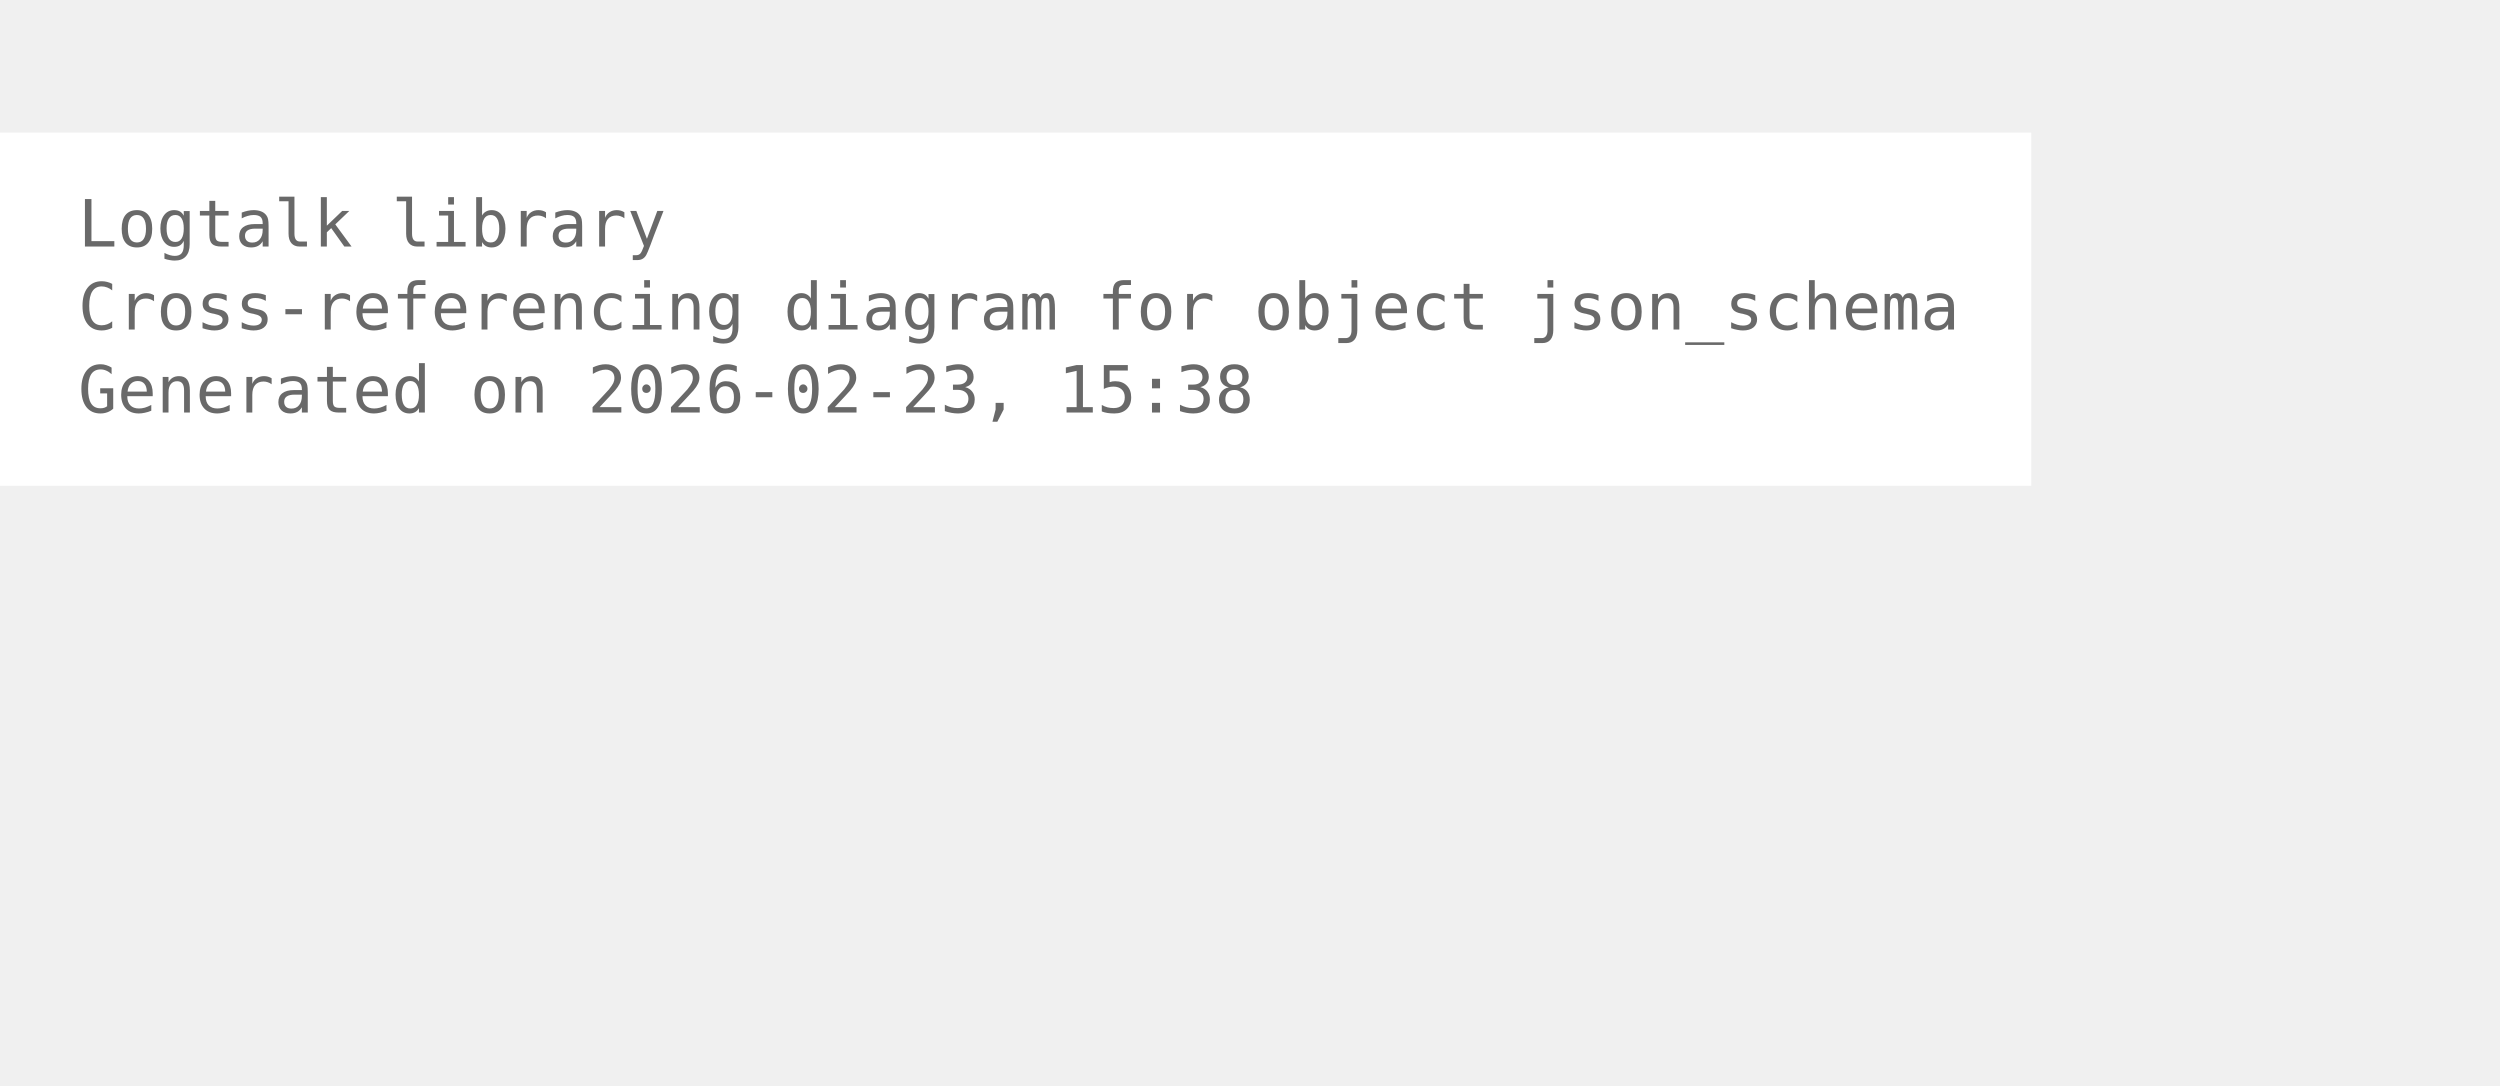
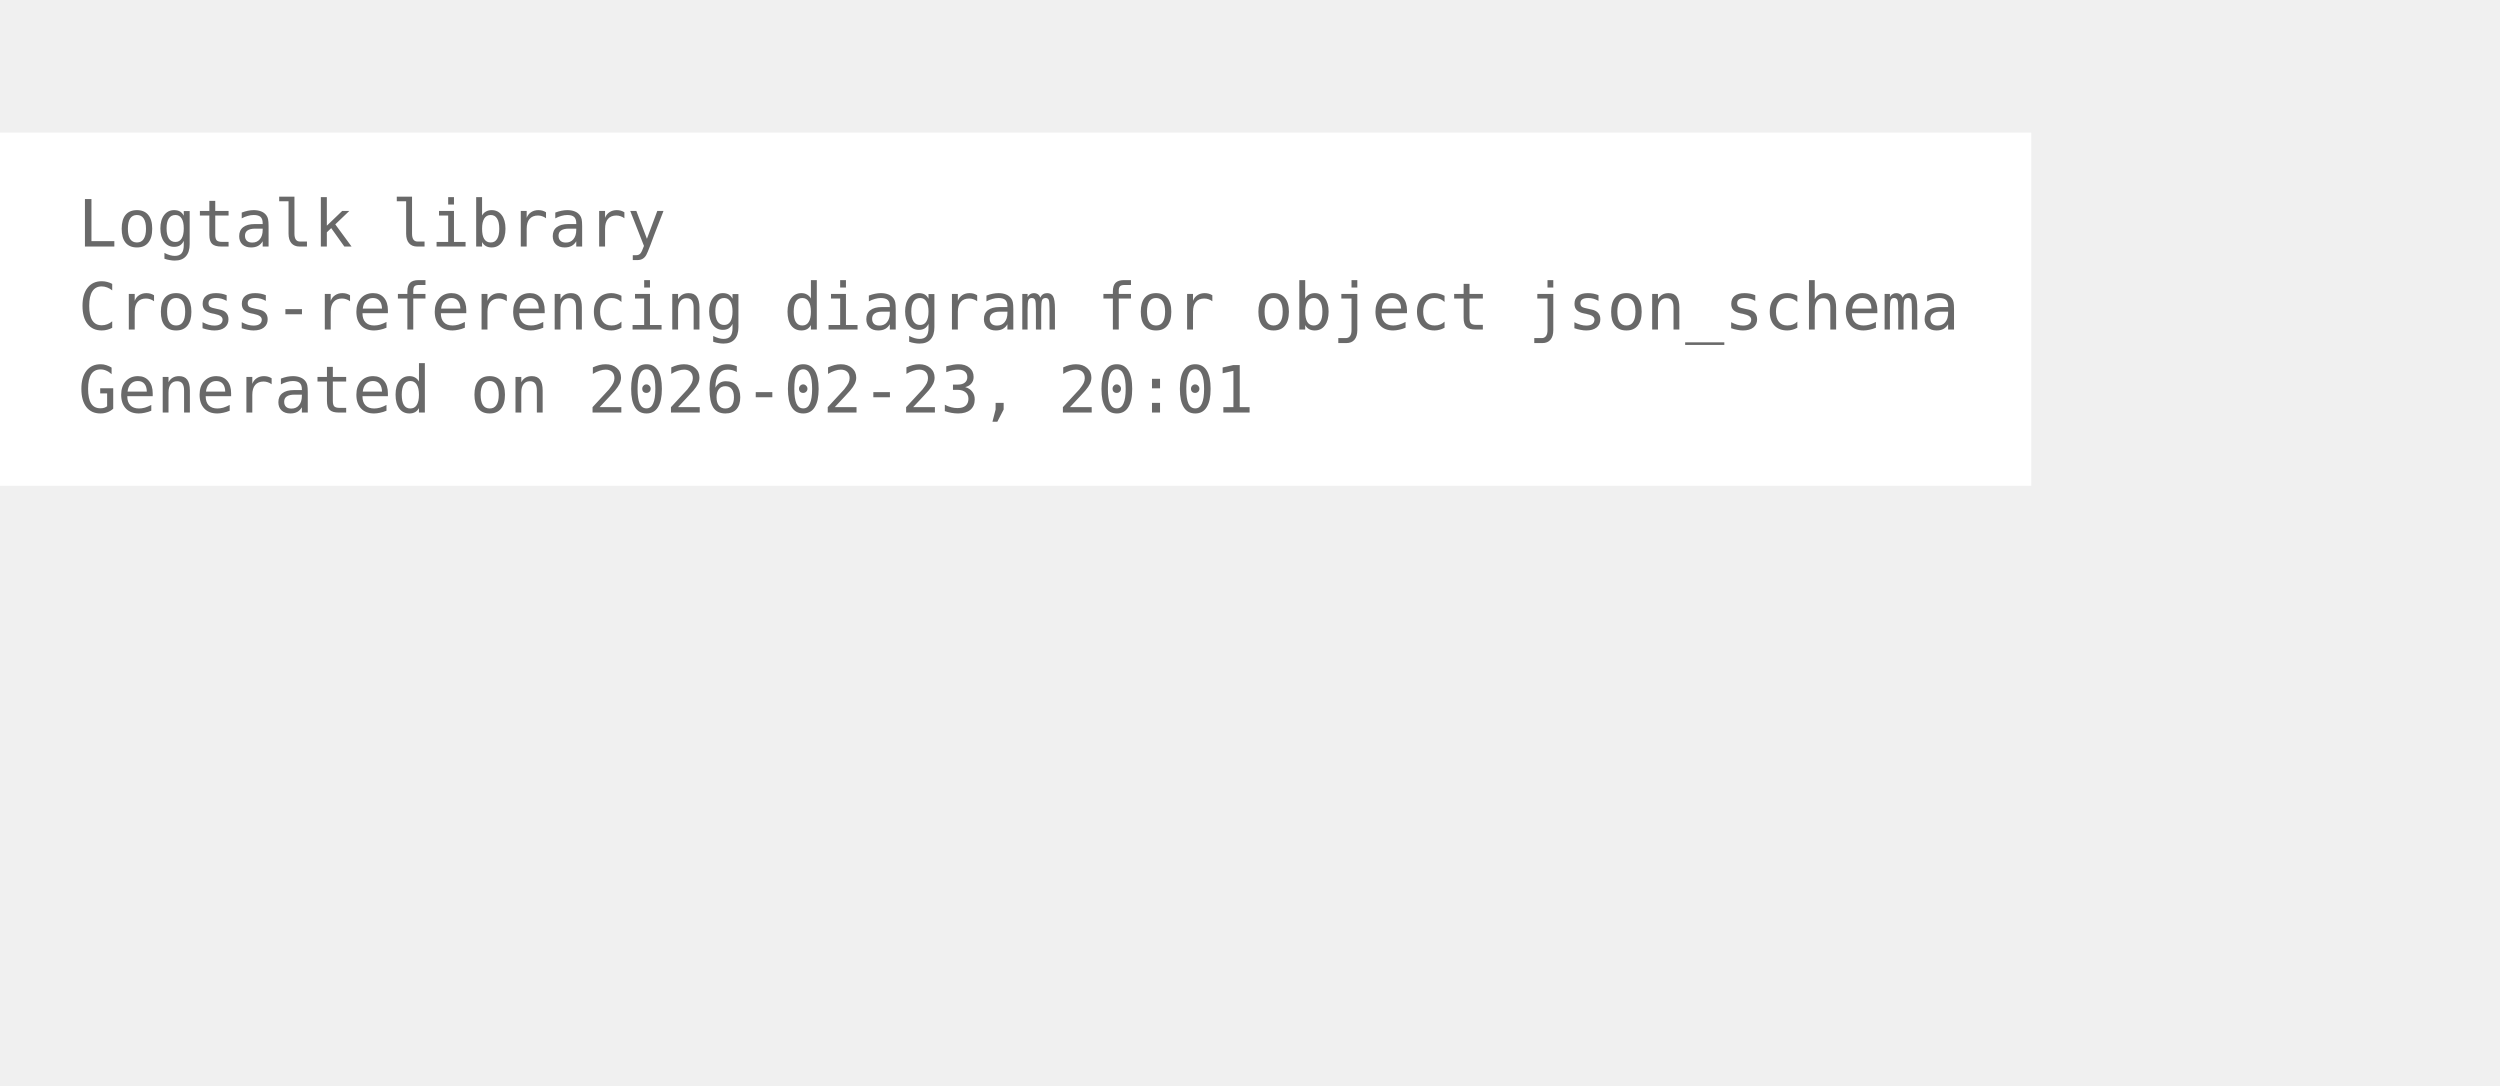
<svg xmlns="http://www.w3.org/2000/svg" width="456pt" height="198pt" viewBox="72.00 72.00 384.00 126.00">
  <g id="graph0" class="graph" transform="scale(1 1) rotate(0) translate(76 122.25)">
    <polygon fill="white" stroke="none" points="-4,4 -4,-50.25 308,-50.25 308,4 -4,4" />
    <text xml:space="preserve" text-anchor="start" x="8" y="-32.75" font-family="Monospace" font-size="10.00" fill="dimgray">Logtalk library</text>
    <text xml:space="preserve" text-anchor="start" x="8" y="-20" font-family="Monospace" font-size="10.00" fill="dimgray">Cross-referencing diagram for object json_schema</text>
-     <text xml:space="preserve" text-anchor="start" x="8" y="-7.25" font-family="Monospace" font-size="10.00" fill="dimgray">Generated on 2026-02-23, 15:38</text>
+     <text xml:space="preserve" text-anchor="start" x="8" y="-7.25" font-family="Monospace" font-size="10.00" fill="dimgray">Generated on 2026-02-23, 20:01</text>
  </g>
</svg>
